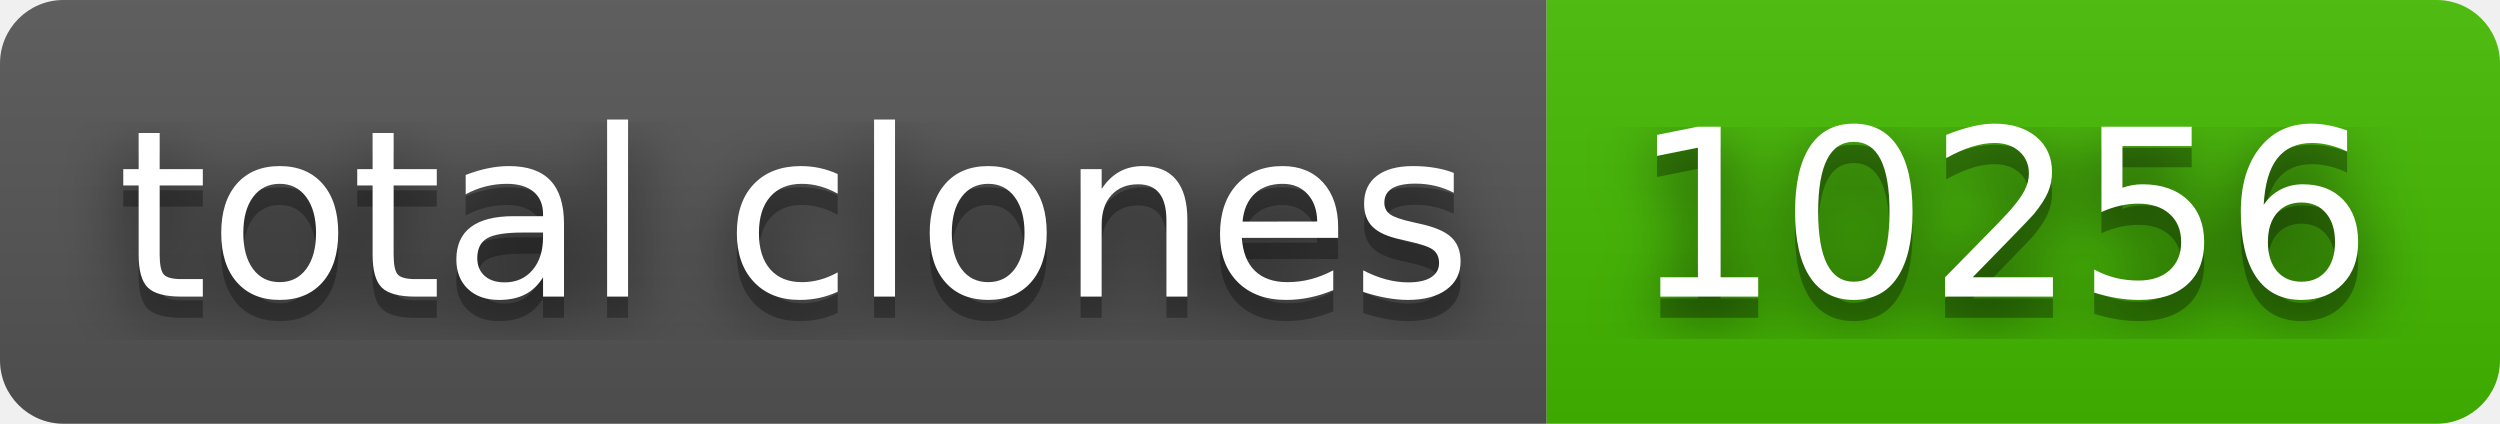
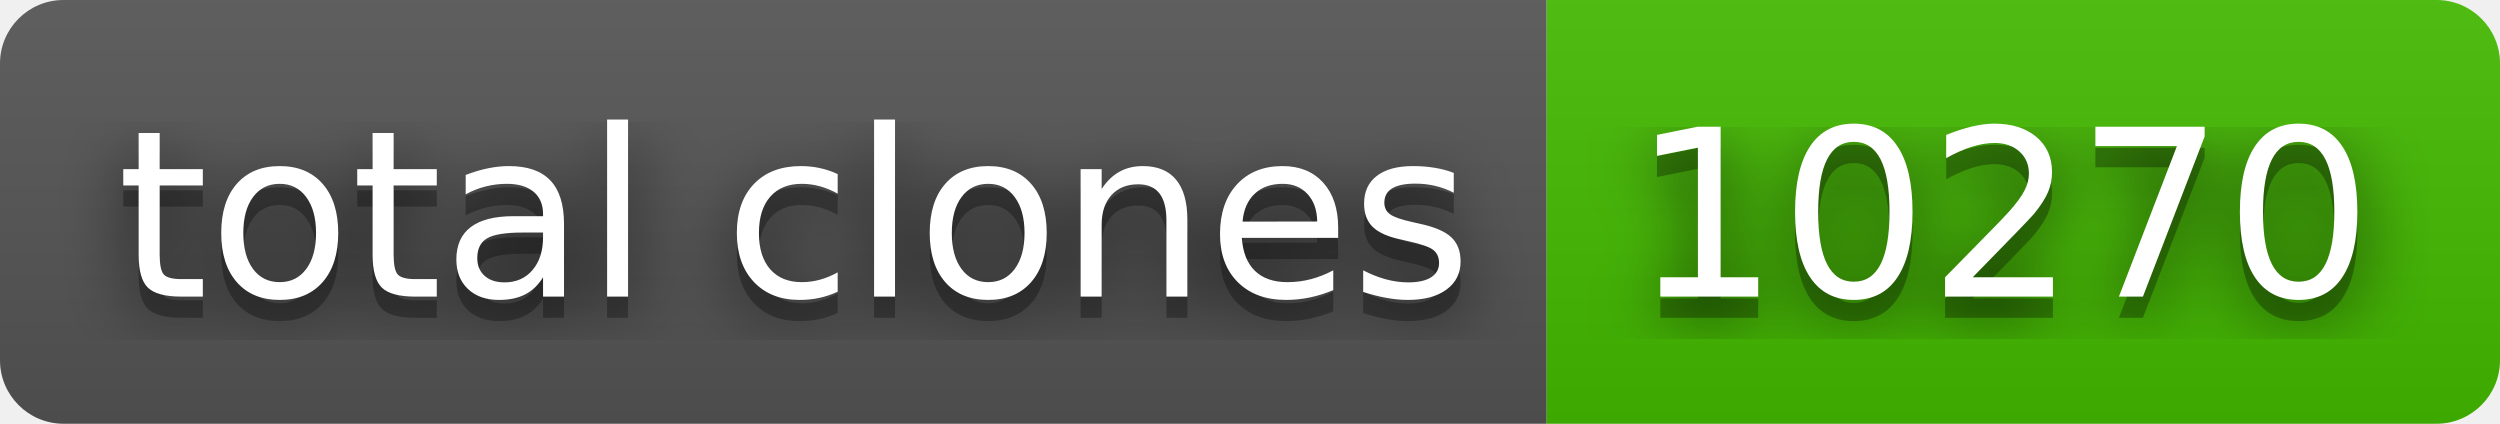
- <svg xmlns="http://www.w3.org/2000/svg" width="118" height="20" role="img" aria-label="total clones: 10256">
+ <svg xmlns="http://www.w3.org/2000/svg" width="118" height="20" role="img" aria-label="total clones: 10270">
  <filter id="blur">
    <feGaussianBlur stdDeviation="16" />
  </filter>
  <linearGradient id="s" x2="0" y2="100%">
    <stop offset="0" stop-color="#bbb" stop-opacity=".1" />
    <stop offset="1" stop-opacity=".1" />
  </linearGradient>
  <clipPath id="r">
    <rect width="118" height="20" rx="3" />
  </clipPath>
  <g clip-path="url(#r)">
    <rect width="73" height="20" fill="#555" />
    <rect x="73" width="45" height="20" fill="#4b0" />
    <rect width="118" height="20" fill="url(#s)" />
  </g>
  <g fill="#fff" text-anchor="middle" font-family="Verdana,Geneva,DejaVu Sans,sans-serif" text-rendering="geometricPrecision" font-size="110">
    <g transform="scale(.1)">
      <g aria-hidden="true" fill="#010101">
        <text x="375" y="150" fill-opacity=".8" filter="url(#blur)" textLength="630">total clones</text>
        <text x="375" y="150" fill-opacity=".3" textLength="630">total clones</text>
      </g>
      <text x="375" y="140" textLength="630">total clones</text>
    </g>
    <g transform="scale(.1)">
      <g aria-hidden="true" fill="#010101">
-         <text x="945" y="150" fill-opacity=".8" filter="url(#blur)" textLength="350">10256</text>
-         <text x="945" y="150" fill-opacity=".3" textLength="350">10256</text>
+         <text x="945" y="150" fill-opacity=".8" filter="url(#blur)" textLength="350">10270</text>
+         <text x="945" y="150" fill-opacity=".3" textLength="350">10270</text>
      </g>
-       <text x="945" y="140" textLength="350">10256</text>
+       <text x="945" y="140" textLength="350">10270</text>
    </g>
  </g>
</svg>
